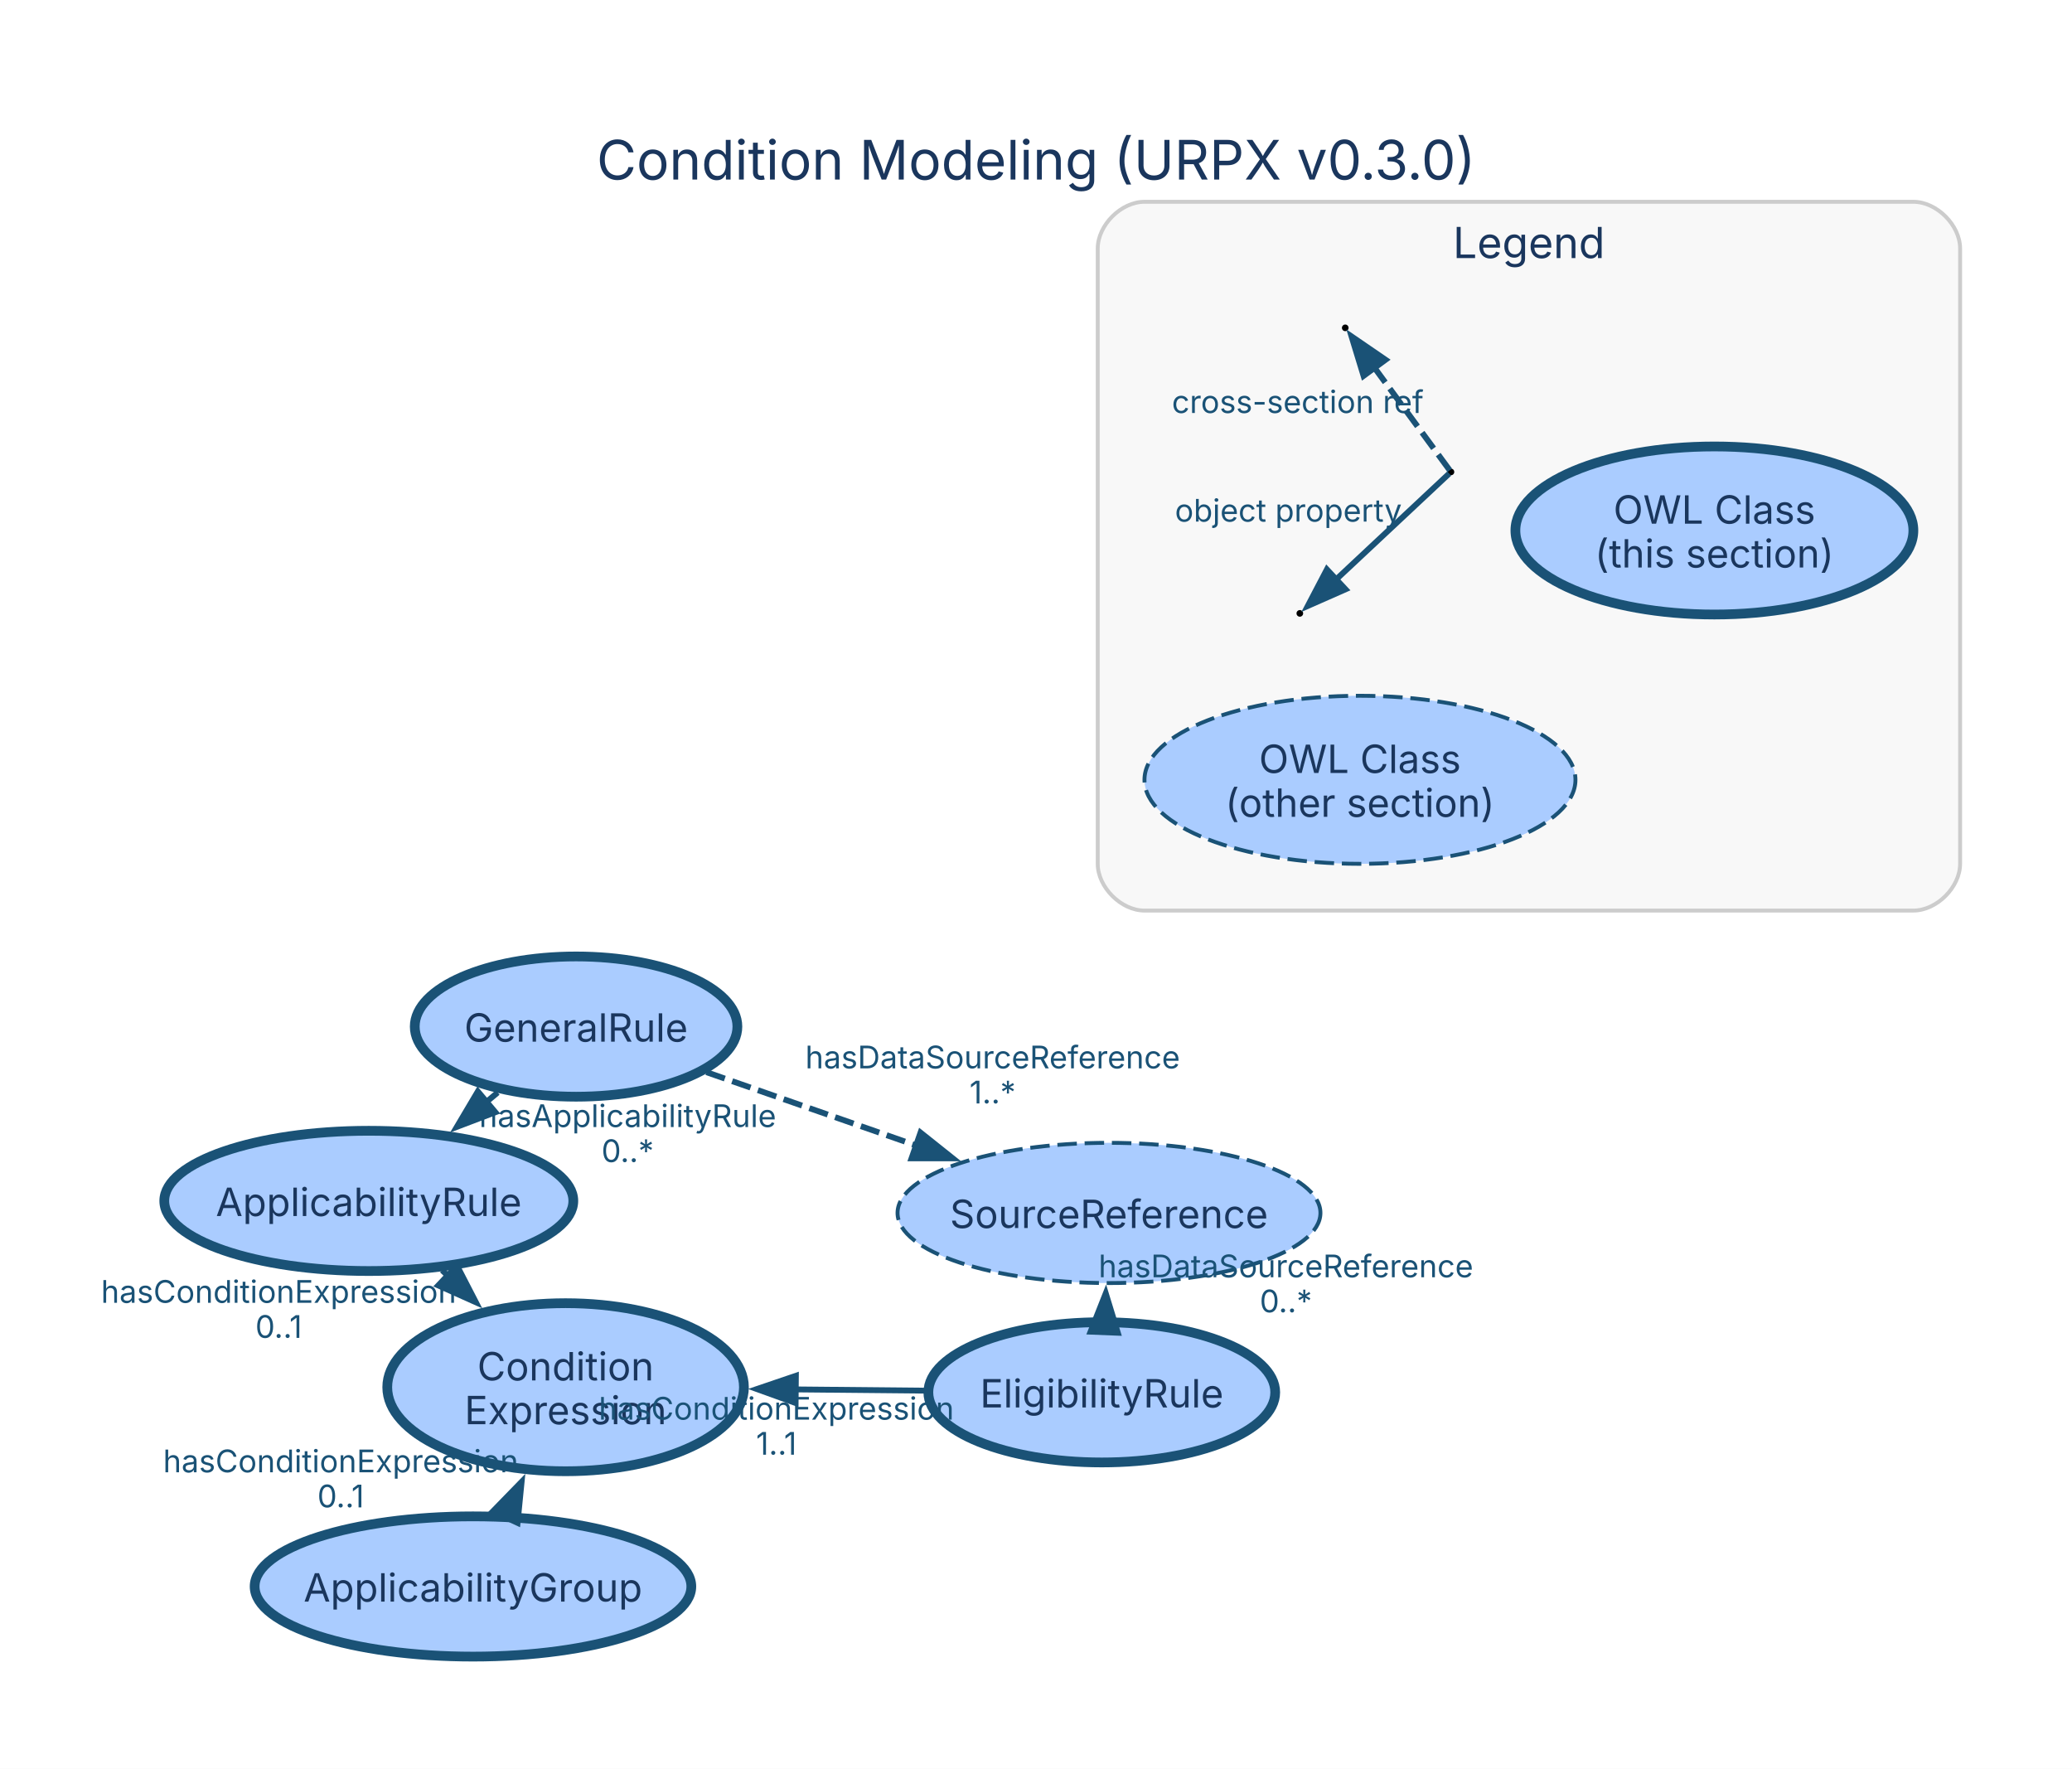
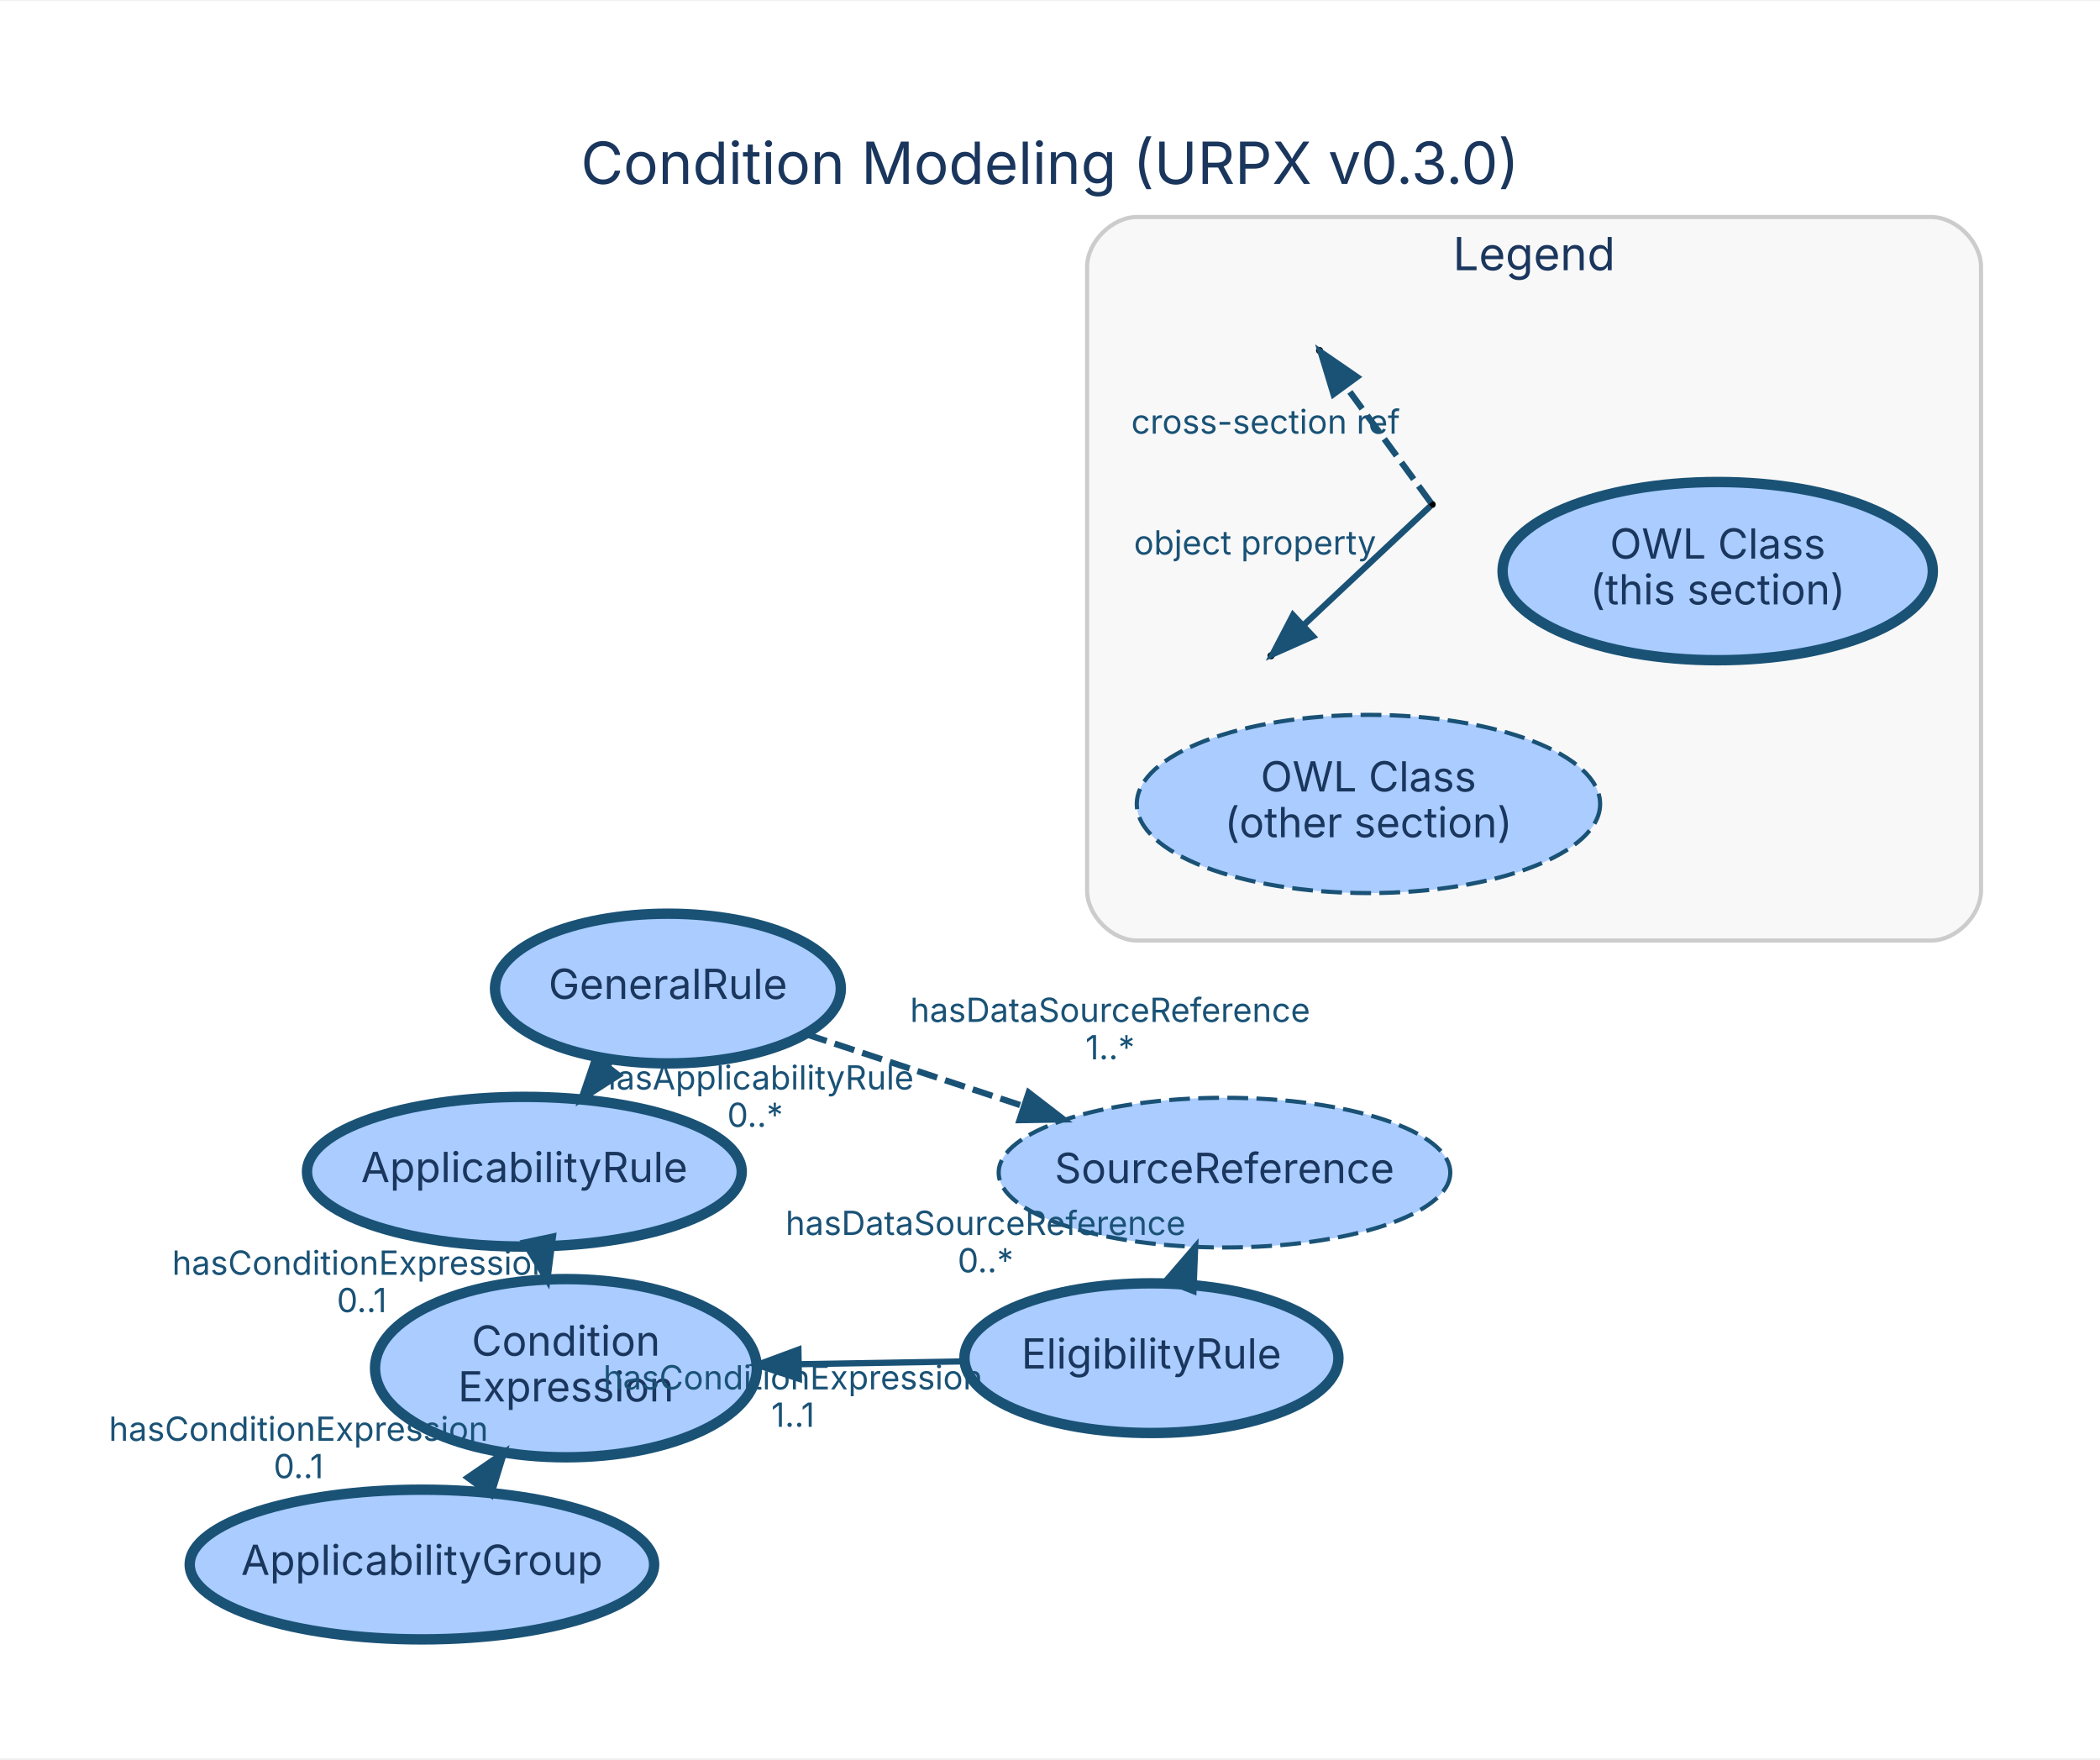
- <svg xmlns="http://www.w3.org/2000/svg" width="532pt" height="454pt" viewBox="0.00 0.00 532.00 454.00">
-   <g id="graph0" class="graph" transform="scale(1 1) rotate(0) translate(42.18 425.26)">
-     <polygon fill="white" stroke="none" points="-42.18,28.8 -42.18,-425.26 489.89,-425.26 489.89,28.8 -42.18,28.8" />
-     <text xml:space="preserve" text-anchor="middle" x="223.86" y="-379.16" font-family="Inter, Helvetica, Arial, sans-serif" font-size="14.00" fill="#1a365d">Condition Modeling (URPX v0.3.0)</text>
+ <svg xmlns="http://www.w3.org/2000/svg" width="505pt" height="423pt" viewBox="0.00 0.00 505.09 422.60">
+   <g id="graph0" class="graph" transform="scale(1 1) rotate(0) translate(45.29 393.8)">
+     <polygon fill="white" stroke="transparent" points="-45.29,28.8 -45.29,-393.8 459.8,-393.8 459.8,28.8 -45.29,28.8" />
+     <text text-anchor="middle" x="207.26" y="-349.8" font-family="Inter, Helvetica, Arial, sans-serif" font-size="14.00" fill="#1a365d">Condition Modeling (URPX v0.3.0)</text>
    <g id="clust1" class="cluster">
-       <path fill="#f8f8f8" stroke="#cccccc" d="M251.67,-191.51C251.67,-191.51 449.09,-191.51 449.09,-191.51 455.09,-191.51 461.09,-197.51 461.09,-203.51 461.09,-203.51 461.09,-361.46 461.09,-361.46 461.09,-367.46 455.09,-373.46 449.09,-373.46 449.09,-373.46 251.67,-373.46 251.67,-373.46 245.67,-373.46 239.67,-367.46 239.67,-361.46 239.67,-361.46 239.67,-203.51 239.67,-203.51 239.67,-197.51 245.67,-191.51 251.67,-191.51" />
-       <text xml:space="preserve" text-anchor="middle" x="350.38" y="-359.01" font-family="Inter, Helvetica, Arial, sans-serif" font-size="11.00" fill="#1a365d">Legend</text>
+       <path fill="#f8f8f8" stroke="#cccccc" d="M228.18,-167.85C228.18,-167.85 419.18,-167.85 419.18,-167.85 425.18,-167.85 431.18,-173.85 431.18,-179.85 431.18,-179.85 431.18,-329.85 431.18,-329.85 431.18,-335.85 425.18,-341.85 419.18,-341.85 419.18,-341.85 228.18,-341.85 228.18,-341.85 222.18,-341.85 216.18,-335.85 216.18,-329.85 216.18,-329.85 216.18,-179.85 216.18,-179.85 216.18,-173.85 222.18,-167.85 228.18,-167.85" />
+       <text text-anchor="middle" x="323.68" y="-329.05" font-family="Inter, Helvetica, Arial, sans-serif" font-size="11.00" fill="#1a365d">Legend</text>
    </g>
    <g id="node1" class="node">
-       <ellipse fill="#aaccff" stroke="#1a5276" stroke-width="2.5" cx="240.71" cy="-67.84" rx="44.53" ry="18" />
-       <text xml:space="preserve" text-anchor="middle" x="240.71" y="-63.96" font-family="Inter, Helvetica, Arial, sans-serif" font-size="10.00" fill="#1a365d">EligibilityRule</text>
+       <ellipse fill="#aaccff" stroke="#1a5276" stroke-width="2.5" cx="231.65" cy="-67.41" rx="44.98" ry="18" />
+       <text text-anchor="middle" x="231.65" y="-64.91" font-family="Inter, Helvetica, Arial, sans-serif" font-size="10.00" fill="#1a365d">EligibilityRule</text>
    </g>
    <g id="node4" class="node">
-       <ellipse fill="#aaccff" stroke="#1a5276" stroke-width="2.5" cx="103.04" cy="-69.15" rx="45.79" ry="21.57" />
-       <text xml:space="preserve" text-anchor="middle" x="103.04" y="-70.9" font-family="Inter, Helvetica, Arial, sans-serif" font-size="10.00" fill="#1a365d">Condition</text>
-       <text xml:space="preserve" text-anchor="middle" x="103.04" y="-59.65" font-family="Inter, Helvetica, Arial, sans-serif" font-size="10.00" fill="#1a365d">Expression</text>
+       <ellipse fill="#aaccff" stroke="#1a5276" stroke-width="2.5" cx="90.83" cy="-65" rx="45.92" ry="21.43" />
+       <text text-anchor="middle" x="90.83" y="-68" font-family="Inter, Helvetica, Arial, sans-serif" font-size="10.00" fill="#1a365d">Condition</text>
+       <text text-anchor="middle" x="90.83" y="-57" font-family="Inter, Helvetica, Arial, sans-serif" font-size="10.00" fill="#1a365d">Expression</text>
    </g>
    <g id="edge1" class="edge">
-       <path fill="none" stroke="#1a5276" stroke-width="1.5" d="M195.25,-68.27C184.55,-68.37 173,-68.48 161.81,-68.59" />
-       <polygon fill="#1a5276" stroke="#1a5276" stroke-width="1.5" points="162.1,-65.09 152.14,-68.68 162.17,-72.09 162.1,-65.09" />
-       <text xml:space="preserve" text-anchor="middle" x="157.16" y="-60.83" font-family="Inter, Helvetica, Arial, sans-serif" font-size="8.00" fill="#1a5276">hasConditionExpression</text>
-       <text xml:space="preserve" text-anchor="middle" x="157.16" y="-51.83" font-family="Inter, Helvetica, Arial, sans-serif" font-size="8.00" fill="#1a5276">1..1</text>
+       <path fill="none" stroke="#1a5276" stroke-width="1.5" d="M186.71,-66.64C174.13,-66.43 160.3,-66.19 147.16,-65.96" />
+       <polygon fill="#1a5276" stroke="#1a5276" stroke-width="1.5" points="146.86,-62.46 136.8,-65.79 146.74,-69.46 146.86,-62.46" />
+       <text text-anchor="middle" x="145.43" y="-59.9" font-family="Inter, Helvetica, Arial, sans-serif" font-size="8.00" fill="#1a5276">hasConditionExpression</text>
+       <text text-anchor="middle" x="145.43" y="-50.9" font-family="Inter, Helvetica, Arial, sans-serif" font-size="8.00" fill="#1a5276">1..1</text>
    </g>
    <g id="node6" class="node">
-       <ellipse fill="#aaccff" stroke="#1a5276" stroke-dasharray="5,2" cx="242.56" cy="-113.89" rx="54.29" ry="18" />
-       <text xml:space="preserve" text-anchor="middle" x="242.56" y="-110.02" font-family="Inter, Helvetica, Arial, sans-serif" font-size="10.00" fill="#1a365d">SourceReference</text>
+       <ellipse fill="#aaccff" stroke="#1a5276" stroke-dasharray="5,2" cx="249.22" cy="-112.03" rx="54.31" ry="18" />
+       <text text-anchor="middle" x="249.22" y="-109.53" font-family="Inter, Helvetica, Arial, sans-serif" font-size="10.00" fill="#1a365d">SourceReference</text>
    </g>
    <g id="edge2" class="edge">
-       <path fill="none" stroke="#1a5276" stroke-width="1.5" stroke-dasharray="5,2" d="M241.47,-86.84C241.48,-86.93 241.48,-87.02 241.48,-87.11" />
-       <polygon fill="#1a5276" stroke="#1a5276" stroke-width="1.5" points="237.83,-83.41 241.73,-93.26 244.83,-83.13 237.83,-83.41" />
-       <text xml:space="preserve" text-anchor="middle" x="287.98" y="-97.37" font-family="Inter, Helvetica, Arial, sans-serif" font-size="8.00" fill="#1a5276">hasDataSourceReference</text>
-       <text xml:space="preserve" text-anchor="middle" x="287.98" y="-88.37" font-family="Inter, Helvetica, Arial, sans-serif" font-size="8.00" fill="#1a5276">0..*</text>
+       <path fill="none" stroke="#1a5276" stroke-width="1.5" stroke-dasharray="5,2" d="M238.69,-85.3C238.73,-85.39 238.76,-85.49 238.8,-85.58" />
+       <polygon fill="#1a5276" stroke="#1a5276" stroke-width="1.5" points="235.25,-86.11 242.17,-94.14 241.76,-83.55 235.25,-86.11" />
+       <text text-anchor="middle" x="191.75" y="-97.04" font-family="Inter, Helvetica, Arial, sans-serif" font-size="8.00" fill="#1a5276">hasDataSourceReference</text>
+       <text text-anchor="middle" x="191.75" y="-88.04" font-family="Inter, Helvetica, Arial, sans-serif" font-size="8.00" fill="#1a5276">0..*</text>
    </g>
    <g id="node2" class="node">
-       <ellipse fill="#aaccff" stroke="#1a5276" stroke-width="2.5" cx="52.51" cy="-116.98" rx="52.51" ry="18" />
-       <text xml:space="preserve" text-anchor="middle" x="52.51" y="-113.1" font-family="Inter, Helvetica, Arial, sans-serif" font-size="10.00" fill="#1a365d">ApplicabilityRule</text>
+       <ellipse fill="#aaccff" stroke="#1a5276" stroke-width="2.5" cx="80.83" cy="-112.25" rx="52.28" ry="18" />
+       <text text-anchor="middle" x="80.83" y="-109.75" font-family="Inter, Helvetica, Arial, sans-serif" font-size="10.00" fill="#1a365d">ApplicabilityRule</text>
    </g>
    <g id="edge3" class="edge">
-       <path fill="none" stroke="#1a5276" stroke-width="1.5" d="M71.33,-99.17C71.85,-98.67 72.38,-98.17 72.92,-97.67" />
-       <polygon fill="#1a5276" stroke="#1a5276" stroke-width="1.5" points="75.15,-100.37 80.01,-90.95 70.34,-95.28 75.15,-100.37" />
-       <text xml:space="preserve" text-anchor="middle" x="29.37" y="-90.82" font-family="Inter, Helvetica, Arial, sans-serif" font-size="8.00" fill="#1a5276">hasConditionExpression</text>
-       <text xml:space="preserve" text-anchor="middle" x="29.37" y="-81.82" font-family="Inter, Helvetica, Arial, sans-serif" font-size="8.00" fill="#1a5276">0..1</text>
+       <path fill="none" stroke="#1a5276" stroke-width="1.5" d="M84.67,-94.12C84.71,-93.96 84.74,-93.79 84.77,-93.63" />
+       <polygon fill="#1a5276" stroke="#1a5276" stroke-width="1.5" points="87.71,-96.67 86.35,-86.16 80.86,-95.22 87.71,-96.67" />
+       <text text-anchor="middle" x="41.72" y="-87.47" font-family="Inter, Helvetica, Arial, sans-serif" font-size="8.00" fill="#1a5276">hasConditionExpression</text>
+       <text text-anchor="middle" x="41.72" y="-78.47" font-family="Inter, Helvetica, Arial, sans-serif" font-size="8.00" fill="#1a5276">0..1</text>
    </g>
    <g id="node3" class="node">
-       <ellipse fill="#aaccff" stroke="#1a5276" stroke-width="2.5" cx="79.26" cy="-18" rx="56.06" ry="18" />
-       <text xml:space="preserve" text-anchor="middle" x="79.26" y="-14.12" font-family="Inter, Helvetica, Arial, sans-serif" font-size="10.00" fill="#1a365d">ApplicabilityGroup</text>
+       <ellipse fill="#aaccff" stroke="#1a5276" stroke-width="2.5" cx="56.19" cy="-17.78" rx="55.85" ry="18" />
+       <text text-anchor="middle" x="56.19" y="-15.28" font-family="Inter, Helvetica, Arial, sans-serif" font-size="10.00" fill="#1a365d">ApplicabilityGroup</text>
    </g>
    <g id="edge4" class="edge">
-       <path fill="none" stroke="#1a5276" stroke-width="1.5" d="M87.98,-36.76C88.03,-36.86 88.07,-36.96 88.12,-37.07" />
-       <polygon fill="#1a5276" stroke="#1a5276" stroke-width="1.5" points="84.36,-37.28 91.75,-44.87 90.71,-34.33 84.36,-37.28" />
-       <text xml:space="preserve" text-anchor="middle" x="45.3" y="-47.31" font-family="Inter, Helvetica, Arial, sans-serif" font-size="8.00" fill="#1a5276">hasConditionExpression</text>
-       <text xml:space="preserve" text-anchor="middle" x="45.3" y="-38.31" font-family="Inter, Helvetica, Arial, sans-serif" font-size="8.00" fill="#1a5276">0..1</text>
+       <path fill="none" stroke="#1a5276" stroke-width="1.5" d="M69.09,-35.36C69.37,-35.74 69.65,-36.12 69.93,-36.51" />
+       <polygon fill="#1a5276" stroke="#1a5276" stroke-width="1.5" points="67.2,-38.7 75.94,-44.7 72.84,-34.56 67.2,-38.7" />
+       <text text-anchor="middle" x="26.51" y="-47.54" font-family="Inter, Helvetica, Arial, sans-serif" font-size="8.00" fill="#1a5276">hasConditionExpression</text>
+       <text text-anchor="middle" x="26.51" y="-38.54" font-family="Inter, Helvetica, Arial, sans-serif" font-size="8.00" fill="#1a5276">0..1</text>
    </g>
    <g id="node5" class="node">
-       <ellipse fill="#aaccff" stroke="#1a5276" stroke-width="2.5" cx="105.73" cy="-161.73" rx="41.42" ry="18" />
-       <text xml:space="preserve" text-anchor="middle" x="105.73" y="-157.86" font-family="Inter, Helvetica, Arial, sans-serif" font-size="10.00" fill="#1a365d">GeneralRule</text>
+       <ellipse fill="#aaccff" stroke="#1a5276" stroke-width="2.5" cx="115.36" cy="-156.3" rx="41.59" ry="18" />
+       <text text-anchor="middle" x="115.36" y="-153.8" font-family="Inter, Helvetica, Arial, sans-serif" font-size="10.00" fill="#1a365d">GeneralRule</text>
    </g>
    <g id="edge5" class="edge">
-       <path fill="none" stroke="#1a5276" stroke-width="1.5" d="M85.61,-144.81C84.61,-143.97 83.6,-143.12 82.57,-142.26" />
-       <polygon fill="#1a5276" stroke="#1a5276" stroke-width="1.5" points="85.01,-139.74 75.11,-135.98 80.51,-145.09 85.01,-139.74" />
-       <text xml:space="preserve" text-anchor="middle" x="118.97" y="-135.94" font-family="Inter, Helvetica, Arial, sans-serif" font-size="8.00" fill="#1a5276">hasApplicabilityRule</text>
-       <text xml:space="preserve" text-anchor="middle" x="118.97" y="-126.94" font-family="Inter, Helvetica, Arial, sans-serif" font-size="8.00" fill="#1a5276">0..*</text>
+       <path fill="none" stroke="#1a5276" stroke-width="1.5" d="M101.91,-139.15C101.54,-138.66 101.15,-138.18 100.77,-137.69" />
+       <polygon fill="#1a5276" stroke="#1a5276" stroke-width="1.5" points="103.45,-135.44 94.53,-129.72 97.94,-139.75 103.45,-135.44" />
+       <text text-anchor="middle" x="136.34" y="-132.02" font-family="Inter, Helvetica, Arial, sans-serif" font-size="8.00" fill="#1a5276">hasApplicabilityRule</text>
+       <text text-anchor="middle" x="136.34" y="-123.02" font-family="Inter, Helvetica, Arial, sans-serif" font-size="8.00" fill="#1a5276">0..*</text>
    </g>
    <g id="edge6" class="edge">
-       <path fill="none" stroke="#1a5276" stroke-width="1.5" stroke-dasharray="5,2" d="M139.2,-150.03C155.43,-144.36 175.23,-137.43 193.15,-131.17" />
-       <polygon fill="#1a5276" stroke="#1a5276" stroke-width="1.5" points="194.17,-134.52 202.46,-127.91 191.86,-127.91 194.17,-134.52" />
-       <text xml:space="preserve" text-anchor="middle" x="212.68" y="-151" font-family="Inter, Helvetica, Arial, sans-serif" font-size="8.00" fill="#1a5276">hasDataSourceReference</text>
-       <text xml:space="preserve" text-anchor="middle" x="212.68" y="-142" font-family="Inter, Helvetica, Arial, sans-serif" font-size="8.00" fill="#1a5276">1..*</text>
+       <path fill="none" stroke="#1a5276" stroke-width="1.5" stroke-dasharray="5,2" d="M148.79,-145.25C164.46,-140.07 183.42,-133.79 200.63,-128.1" />
+       <polygon fill="#1a5276" stroke="#1a5276" stroke-width="1.5" points="202.13,-131.29 210.52,-124.83 199.93,-124.65 202.13,-131.29" />
+       <text text-anchor="middle" x="221.71" y="-148.27" font-family="Inter, Helvetica, Arial, sans-serif" font-size="8.00" fill="#1a5276">hasDataSourceReference</text>
+       <text text-anchor="middle" x="221.71" y="-139.27" font-family="Inter, Helvetica, Arial, sans-serif" font-size="8.00" fill="#1a5276">1..*</text>
    </g>
    <g id="node7" class="node">
-       <ellipse fill="#aaccff" stroke="#1a5276" stroke-width="2.5" cx="398" cy="-289.08" rx="51.09" ry="21.57" />
-       <text xml:space="preserve" text-anchor="middle" x="398" y="-290.83" font-family="Inter, Helvetica, Arial, sans-serif" font-size="10.00" fill="#1a365d">OWL Class</text>
-       <text xml:space="preserve" text-anchor="middle" x="398" y="-279.58" font-family="Inter, Helvetica, Arial, sans-serif" font-size="10.00" fill="#1a365d">(this section)</text>
+       <ellipse fill="#aaccff" stroke="#1a5276" stroke-width="2.5" cx="367.85" cy="-256.69" rx="51.74" ry="21.43" />
+       <text text-anchor="middle" x="367.85" y="-259.69" font-family="Inter, Helvetica, Arial, sans-serif" font-size="10.00" fill="#1a365d">OWL Class</text>
+       <text text-anchor="middle" x="367.85" y="-248.69" font-family="Inter, Helvetica, Arial, sans-serif" font-size="10.00" fill="#1a365d">(this section)</text>
    </g>
    <g id="node8" class="node">
-       <ellipse fill="#aaccff" stroke="#1a5276" stroke-dasharray="5,2" cx="307" cy="-225.08" rx="55.33" ry="21.57" />
-       <text xml:space="preserve" text-anchor="middle" x="307" y="-226.83" font-family="Inter, Helvetica, Arial, sans-serif" font-size="10.00" fill="#1a365d">OWL Class</text>
-       <text xml:space="preserve" text-anchor="middle" x="307" y="-215.58" font-family="Inter, Helvetica, Arial, sans-serif" font-size="10.00" fill="#1a365d">(other section)</text>
+       <ellipse fill="#aaccff" stroke="#1a5276" stroke-dasharray="5,2" cx="283.85" cy="-200.69" rx="55.72" ry="21.43" />
+       <text text-anchor="middle" x="283.85" y="-203.69" font-family="Inter, Helvetica, Arial, sans-serif" font-size="10.00" fill="#1a365d">OWL Class</text>
+       <text text-anchor="middle" x="283.85" y="-192.69" font-family="Inter, Helvetica, Arial, sans-serif" font-size="10.00" fill="#1a365d">(other section)</text>
    </g>
    <g id="node9" class="node">
-       <ellipse fill="black" stroke="black" cx="330.36" cy="-304.11" rx="0.36" ry="0.36" />
+       <ellipse fill="black" stroke="black" cx="299.17" cy="-272.72" rx="0.36" ry="0.36" />
    </g>
    <g id="node10" class="node">
-       <ellipse fill="black" stroke="black" cx="291.56" cy="-267.8" rx="0.36" ry="0.36" />
+       <ellipse fill="black" stroke="black" cx="260.42" cy="-236.34" rx="0.36" ry="0.36" />
    </g>
    <g id="edge7" class="edge">
-       <path fill="none" stroke="#1a5276" stroke-width="1.5" d="M329.92,-303.7C327.08,-301.04 310.98,-285.98 300.57,-276.22" />
-       <polygon fill="#1a5276" stroke="#1a5276" stroke-width="1.5" points="303.29,-273.98 293.6,-269.71 298.51,-279.09 303.29,-273.98" />
-       <text xml:space="preserve" text-anchor="middle" x="288.62" y="-291.36" font-family="Inter, Helvetica, Arial, sans-serif" font-size="8.00" fill="#1a5276">object property</text>
+       <path fill="none" stroke="#1a5276" stroke-width="1.5" d="M298.73,-272.31C295.8,-269.56 278.75,-253.55 268.4,-243.84" />
+       <polygon fill="#1a5276" stroke="#1a5276" stroke-width="1.5" points="270.49,-241 260.8,-236.7 265.7,-246.1 270.49,-241" />
+       <text text-anchor="middle" x="256.57" y="-260.68" font-family="Inter, Helvetica, Arial, sans-serif" font-size="8.00" fill="#1a5276">object property</text>
    </g>
    <g id="node11" class="node">
-       <ellipse fill="black" stroke="black" cx="303.22" cy="-341.1" rx="0.36" ry="0.36" />
+       <ellipse fill="black" stroke="black" cx="272.09" cy="-309.75" rx="0.36" ry="0.36" />
    </g>
    <g id="edge8" class="edge">
-       <path fill="none" stroke="#1a5276" stroke-width="1.5" stroke-dasharray="5,2" d="M330.05,-304.53C328.15,-307.11 317.78,-321.25 310.5,-331.17" />
-       <polygon fill="#1a5276" stroke="#1a5276" stroke-width="1.5" points="307.92,-328.77 304.83,-338.9 313.57,-332.91 307.92,-328.77" />
-       <text xml:space="preserve" text-anchor="middle" x="291.03" y="-319.25" font-family="Inter, Helvetica, Arial, sans-serif" font-size="8.00" fill="#1a5276">cross-section ref</text>
+       <path fill="none" stroke="#1a5276" stroke-width="1.5" stroke-dasharray="5,2" d="M298.86,-273.14C296.88,-275.85 285.65,-291.21 278.38,-301.16" />
+       <polygon fill="#1a5276" stroke="#1a5276" stroke-width="1.5" points="275.44,-299.25 272.36,-309.39 281.09,-303.38 275.44,-299.25" />
+       <text text-anchor="middle" x="259.12" y="-289.75" font-family="Inter, Helvetica, Arial, sans-serif" font-size="8.00" fill="#1a5276">cross-section ref</text>
    </g>
  </g>
</svg>
